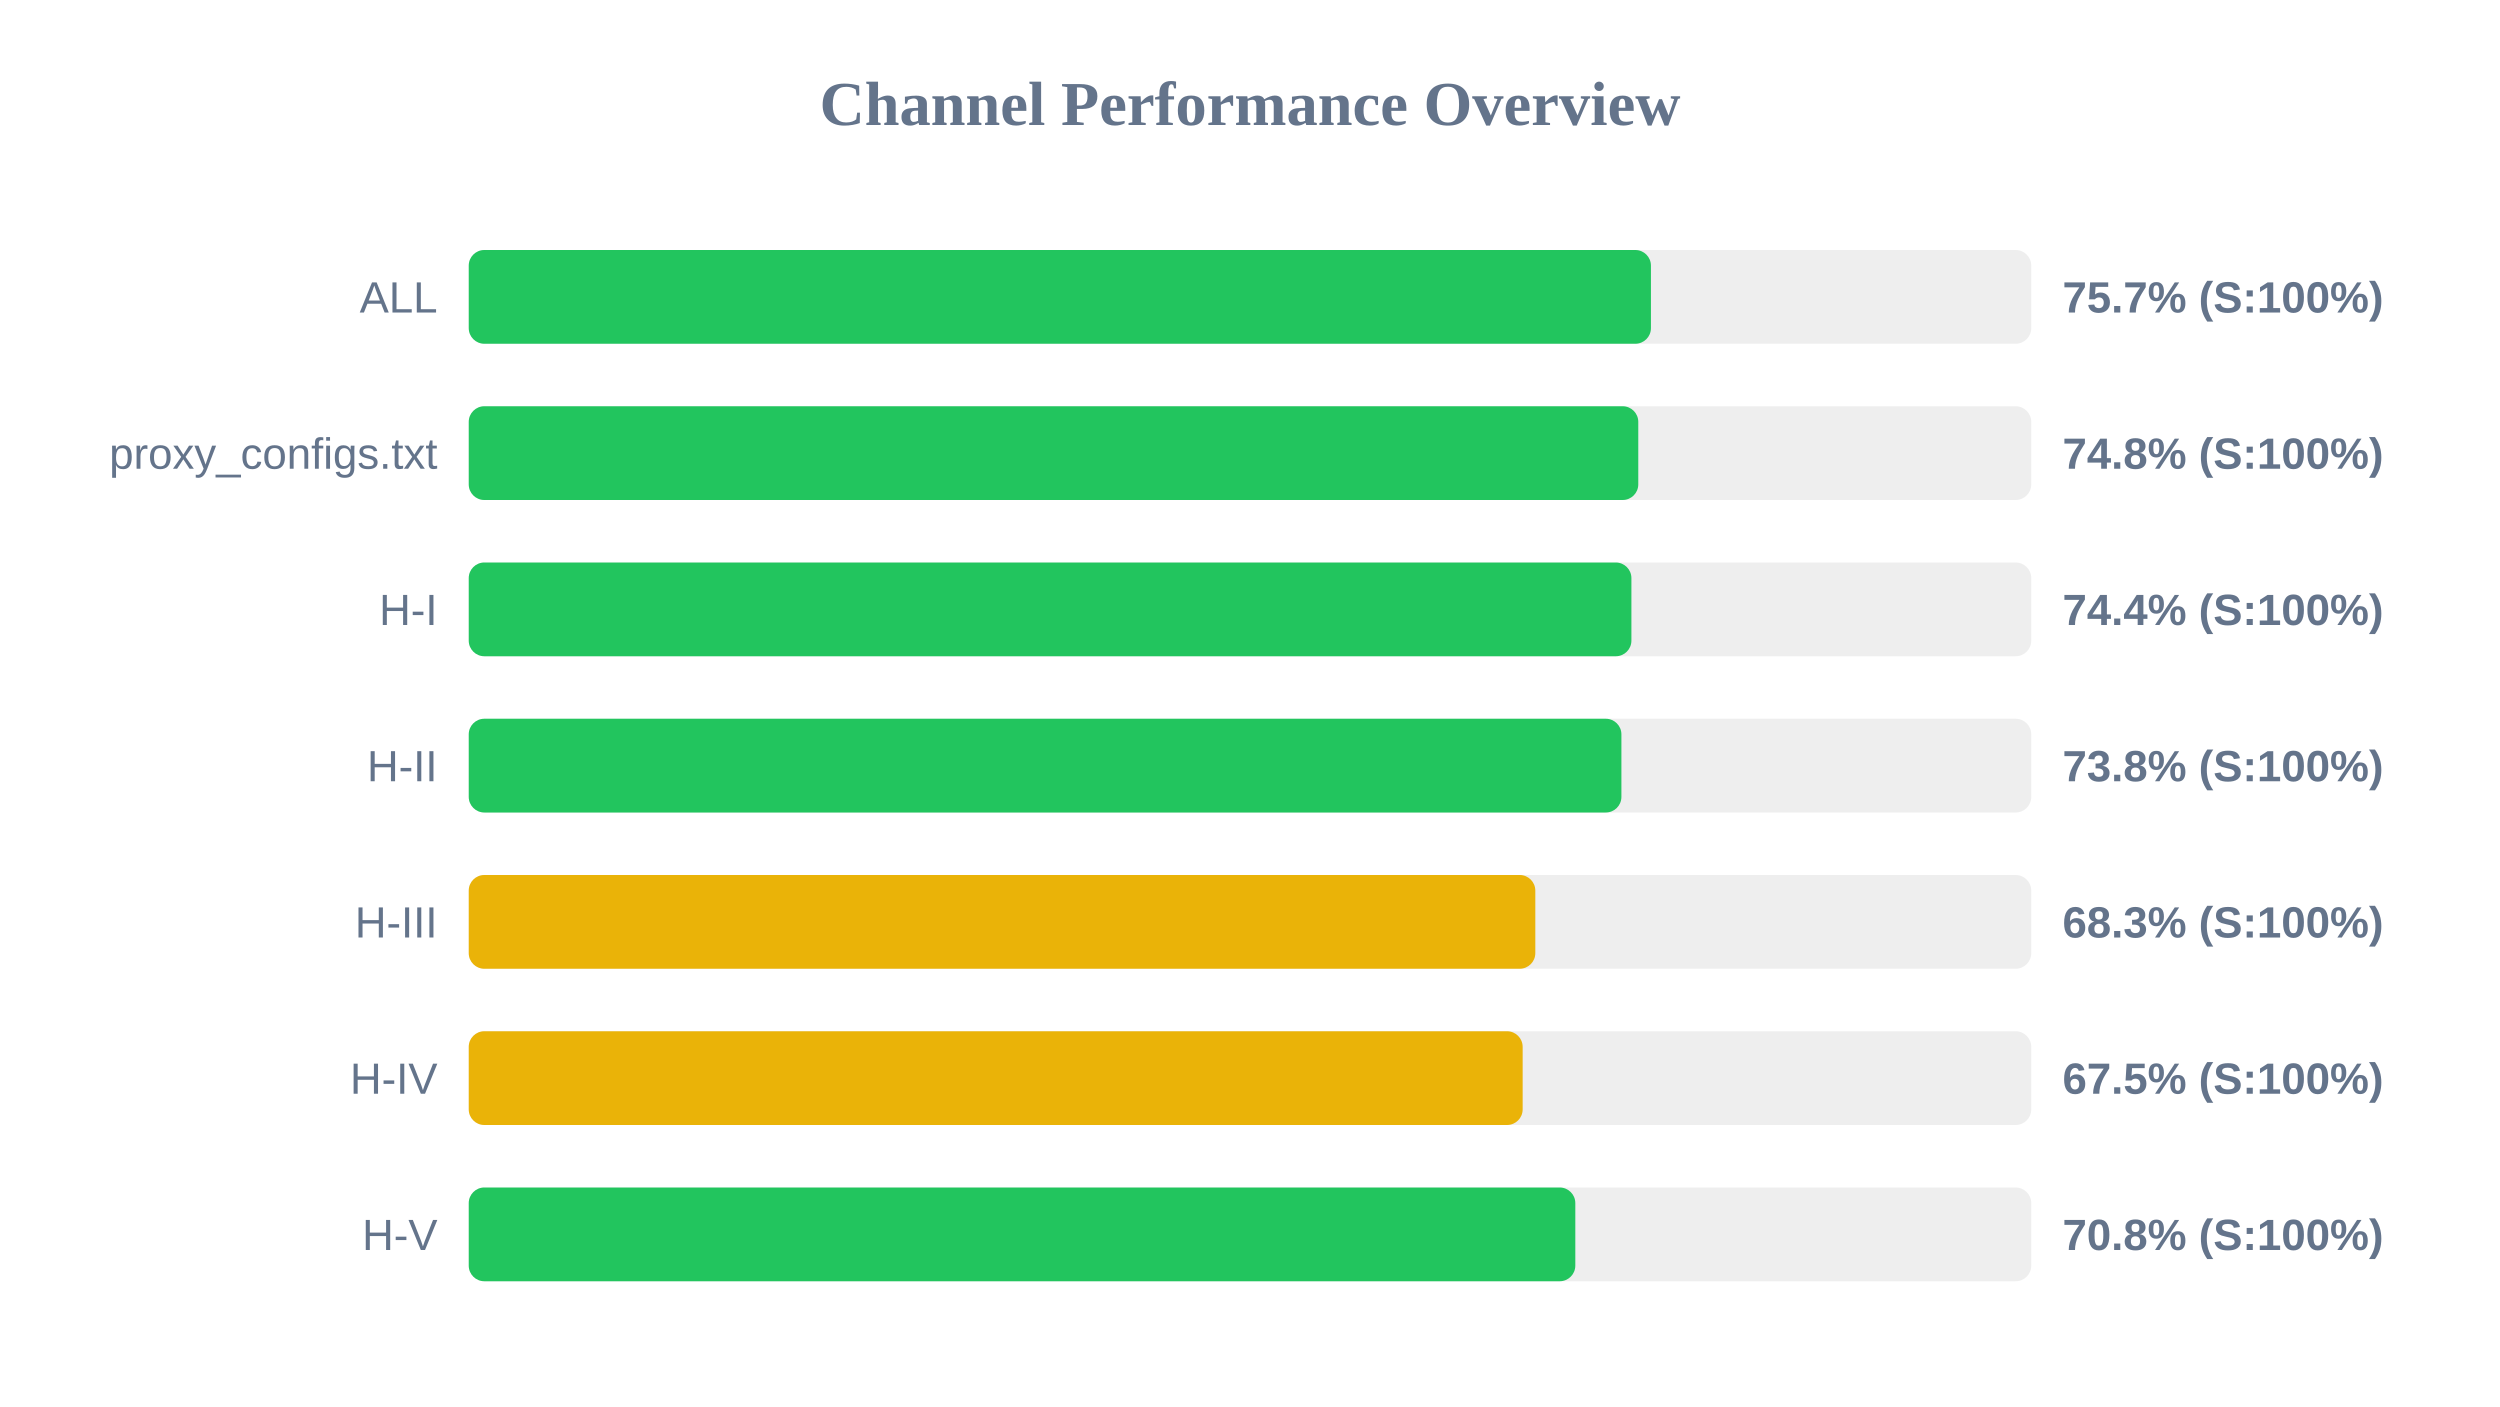
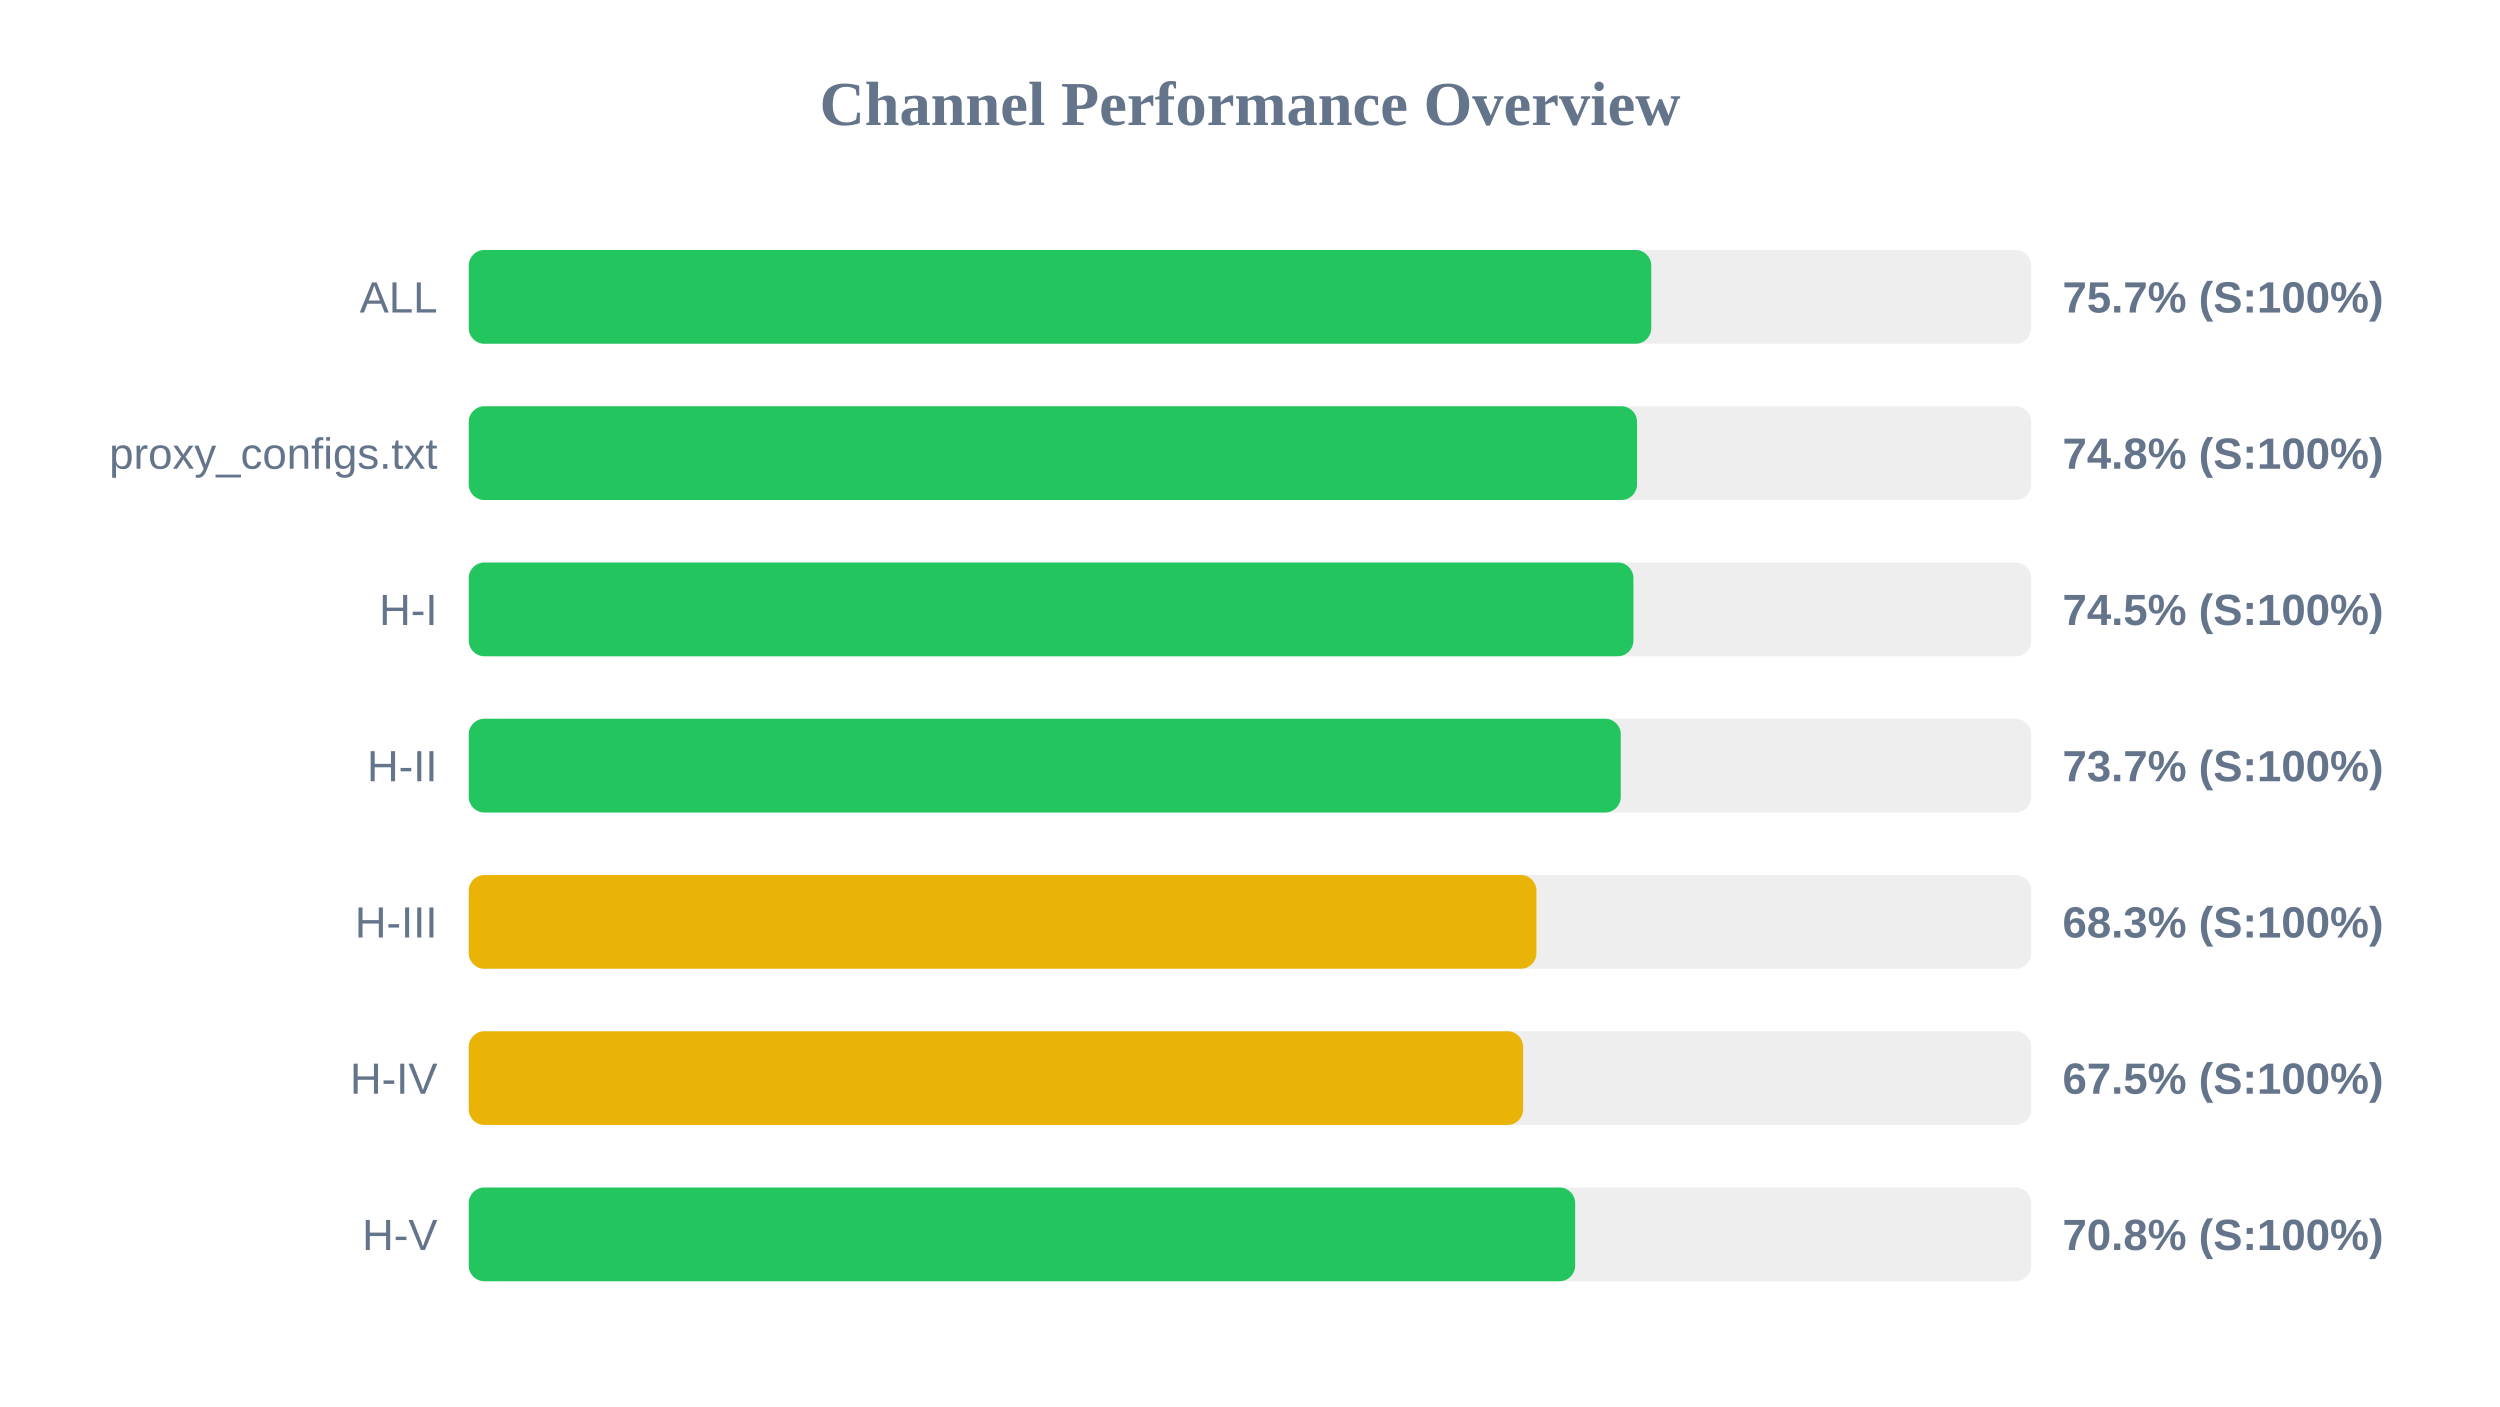
<svg xmlns="http://www.w3.org/2000/svg" width="800" height="450" version="1.1">
  <style>
        .row { font: 14px Arial; fill: #64748b; }
        .score { font: bold 14px Arial; fill: #64748b; }
    </style>
  <text x="400" y="40" text-anchor="middle" font-size="20px" font-weight="bold" fill="#64748b">Channel Performance Overview</text>
  <rect x="150" y="80" width="500" height="30" fill="#eee" rx="5" />
-   <rect x="150" y="80" width="378.3" height="30" fill="#22c55e" rx="5" />
+   <rect x="150" y="80" width="378.4" height="30" fill="#22c55e" rx="5" />
  <text x="140" y="100" text-anchor="end" class="row">ALL</text>
  <text x="660" y="100" text-anchor="start" class="score">75.7% (S:100%)</text>
  <rect x="150" y="130" width="500" height="30" fill="#eee" rx="5" />
-   <rect x="150" y="130" width="374.25" height="30" fill="#22c55e" rx="5" />
+   <rect x="150" y="130" width="373.85" height="30" fill="#22c55e" rx="5" />
  <text x="140" y="150" text-anchor="end" class="row">proxy_configs.txt</text>
  <text x="660" y="150" text-anchor="start" class="score">74.8% (S:100%)</text>
  <rect x="150" y="180" width="500" height="30" fill="#eee" rx="5" />
-   <rect x="150" y="180" width="372.05" height="30" fill="#22c55e" rx="5" />
+   <rect x="150" y="180" width="372.7" height="30" fill="#22c55e" rx="5" />
  <text x="140" y="200" text-anchor="end" class="row">H-I</text>
-   <text x="660" y="200" text-anchor="start" class="score">74.4% (S:100%)</text>
+   <text x="660" y="200" text-anchor="start" class="score">74.5% (S:100%)</text>
  <rect x="150" y="230" width="500" height="30" fill="#eee" rx="5" />
-   <rect x="150" y="230" width="368.85" height="30" fill="#22c55e" rx="5" />
+   <rect x="150" y="230" width="368.65" height="30" fill="#22c55e" rx="5" />
  <text x="140" y="250" text-anchor="end" class="row">H-II</text>
-   <text x="660" y="250" text-anchor="start" class="score">73.8% (S:100%)</text>
+   <text x="660" y="250" text-anchor="start" class="score">73.7% (S:100%)</text>
  <rect x="150" y="280" width="500" height="30" fill="#eee" rx="5" />
-   <rect x="150" y="280" width="341.3" height="30" fill="#eab308" rx="5" />
+   <rect x="150" y="280" width="341.65" height="30" fill="#eab308" rx="5" />
  <text x="140" y="300" text-anchor="end" class="row">H-III</text>
  <text x="660" y="300" text-anchor="start" class="score">68.3% (S:100%)</text>
  <rect x="150" y="330" width="500" height="30" fill="#eee" rx="5" />
-   <rect x="150" y="330" width="337.25" height="30" fill="#eab308" rx="5" />
+   <rect x="150" y="330" width="337.4" height="30" fill="#eab308" rx="5" />
  <text x="140" y="350" text-anchor="end" class="row">H-IV</text>
  <text x="660" y="350" text-anchor="start" class="score">67.5% (S:100%)</text>
  <rect x="150" y="380" width="500" height="30" fill="#eee" rx="5" />
-   <rect x="150" y="380" width="354.1" height="30" fill="#22c55e" rx="5" />
+   <rect x="150" y="380" width="354.05" height="30" fill="#22c55e" rx="5" />
  <text x="140" y="400" text-anchor="end" class="row">H-V</text>
  <text x="660" y="400" text-anchor="start" class="score">70.8% (S:100%)</text>
</svg>
